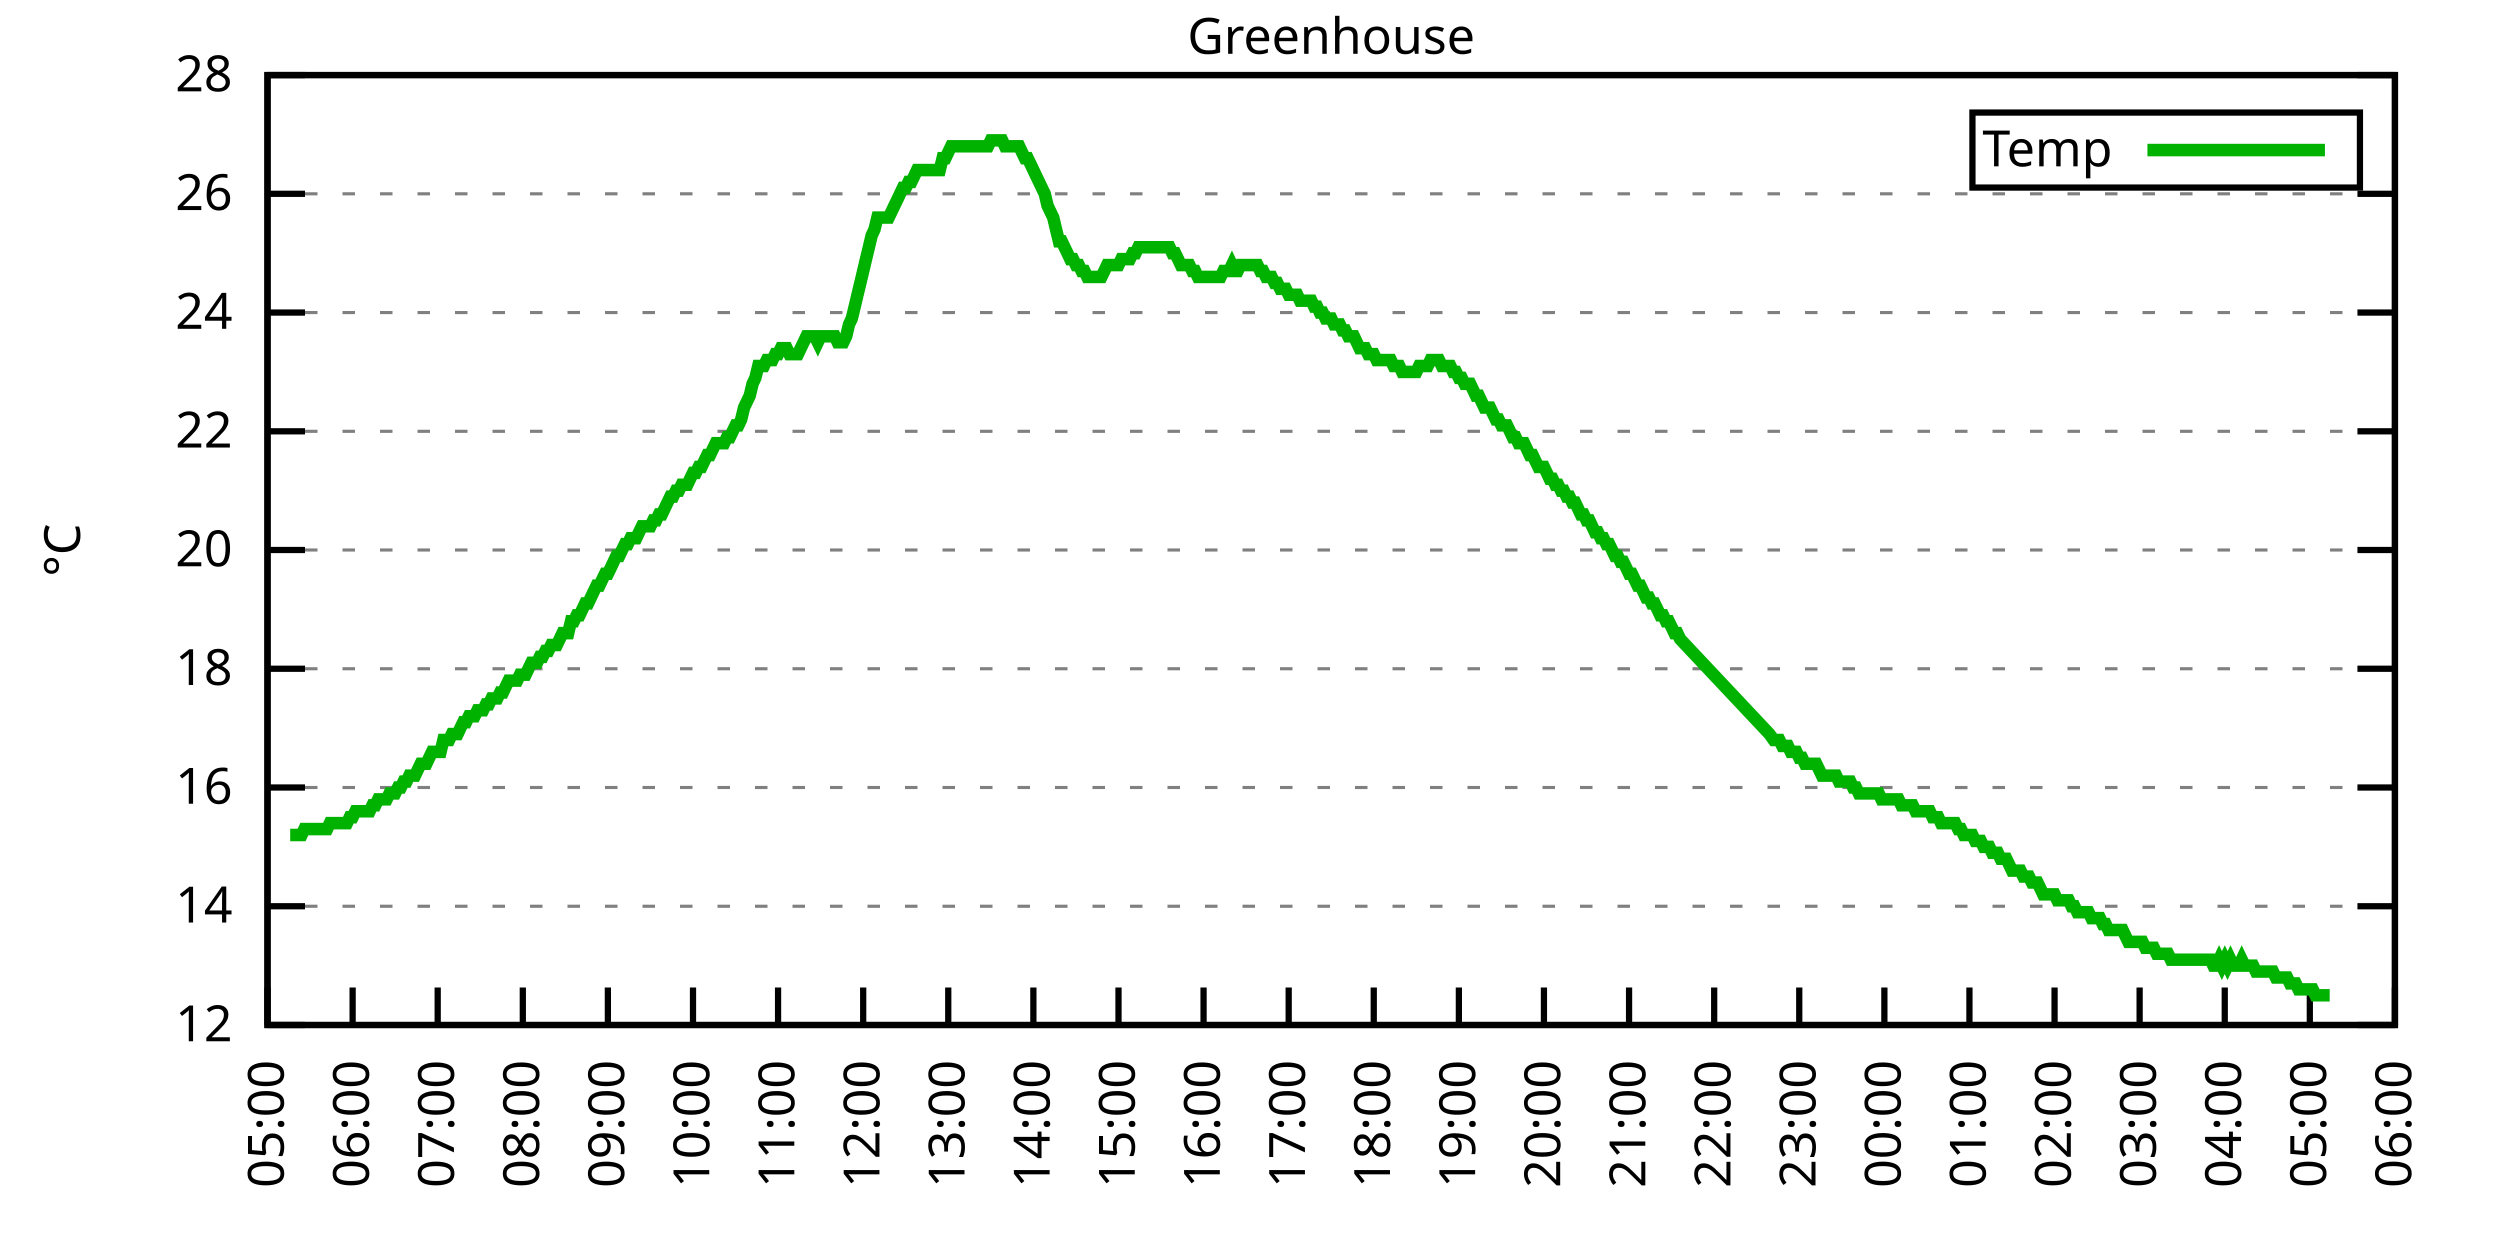
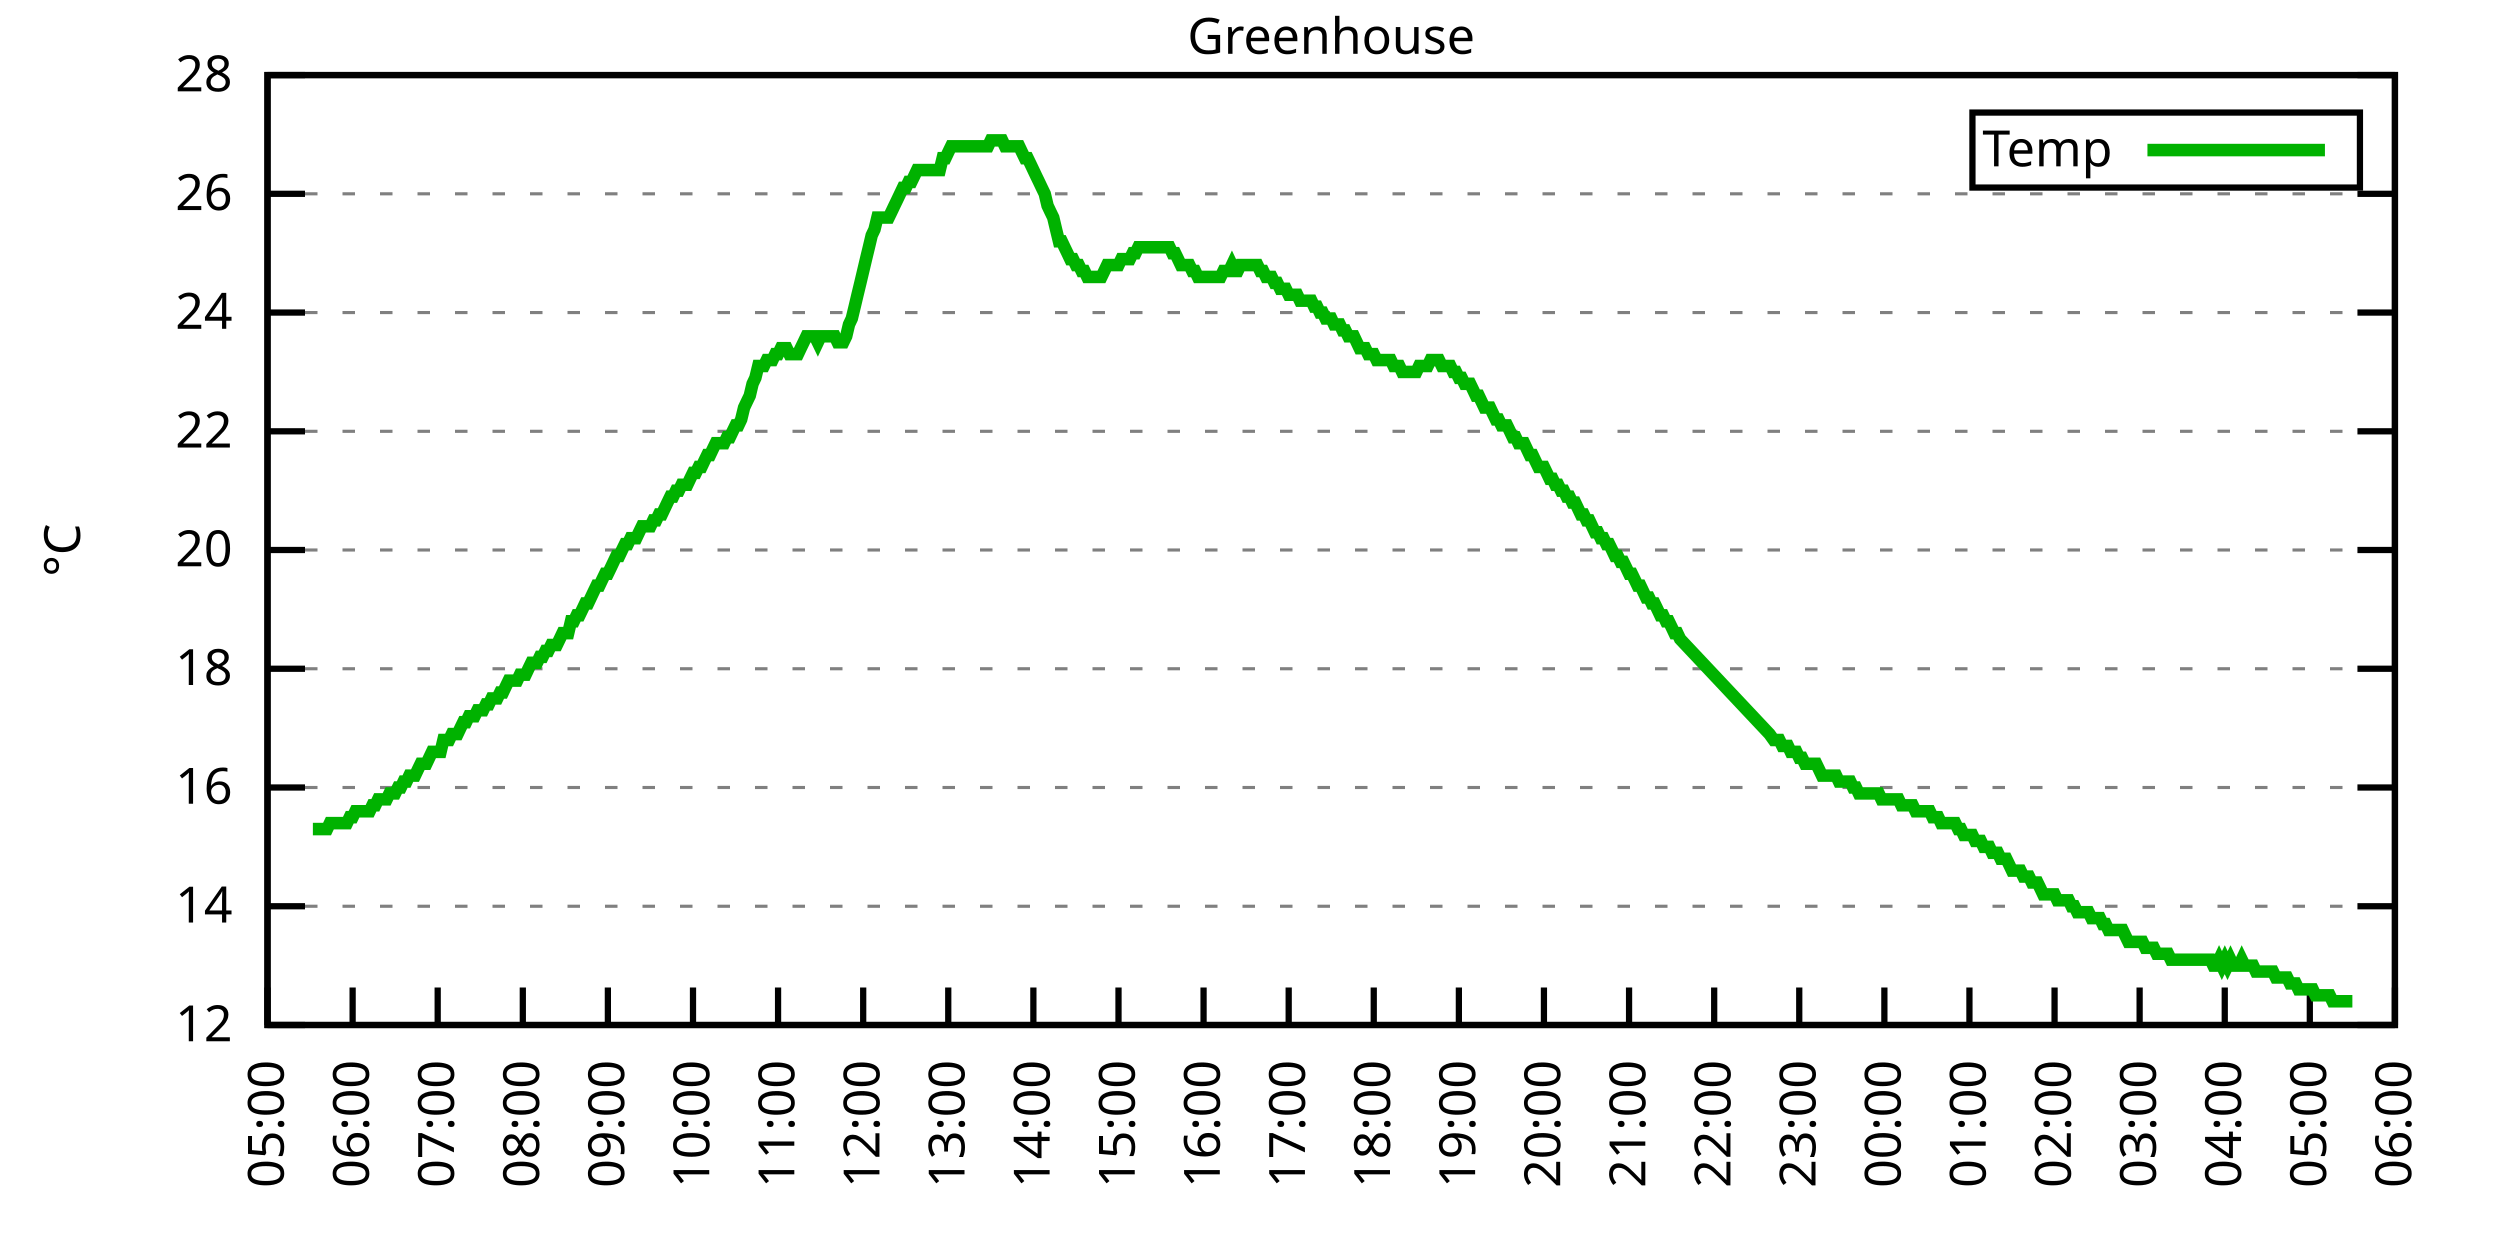
<svg xmlns="http://www.w3.org/2000/svg" xmlns:xlink="http://www.w3.org/1999/xlink" width="400" height="200" viewBox="0 0 400 200">
  <g id="gnuplot_canvas">
    <rect x="0" y="0" width="400" height="200" fill="none" />
    <defs>
      <circle id="gpDot" r="0.5" stroke-width="0.5" stroke="currentColor" />
      <path id="gpPt0" stroke-width="0.333" stroke="currentColor" d="M-1,0 h2 M0,-1 v2" />
      <path id="gpPt1" stroke-width="0.333" stroke="currentColor" d="M-1,-1 L1,1 M1,-1 L-1,1" />
      <path id="gpPt2" stroke-width="0.333" stroke="currentColor" d="M-1,0 L1,0 M0,-1 L0,1 M-1,-1 L1,1 M-1,1 L1,-1" />
      <rect id="gpPt3" stroke-width="0.333" stroke="currentColor" x="-1" y="-1" width="2" height="2" />
      <rect id="gpPt4" stroke-width="0.333" stroke="currentColor" fill="currentColor" x="-1" y="-1" width="2" height="2" />
      <circle id="gpPt5" stroke-width="0.333" stroke="currentColor" cx="0" cy="0" r="1" />
      <use xlink:href="#gpPt5" id="gpPt6" fill="currentColor" stroke="none" />
      <path id="gpPt7" stroke-width="0.333" stroke="currentColor" d="M0,-1.33 L-1.33,0.67 L1.33,0.67 z" />
      <use xlink:href="#gpPt7" id="gpPt8" fill="currentColor" stroke="none" />
      <use xlink:href="#gpPt7" id="gpPt9" stroke="currentColor" transform="rotate(180)" />
      <use xlink:href="#gpPt9" id="gpPt10" fill="currentColor" stroke="none" />
      <use xlink:href="#gpPt3" id="gpPt11" stroke="currentColor" transform="rotate(45)" />
      <use xlink:href="#gpPt11" id="gpPt12" fill="currentColor" stroke="none" />
      <path id="gpPt13" stroke-width="0.333" stroke="currentColor" d="M0,1.330 L1.265,0.411 L0.782,-1.067 L-0.782,-1.076 L-1.265,0.411 z" />
      <use xlink:href="#gpPt13" id="gpPt14" fill="currentColor" stroke="none" />
      <filter id="textbox" filterUnits="objectBoundingBox" x="0" y="0" height="1" width="1">
        <feFlood flood-color="white" flood-opacity="1" result="bgnd" />
        <feComposite in="SourceGraphic" in2="bgnd" operator="atop" />
      </filter>
      <filter id="greybox" filterUnits="objectBoundingBox" x="0" y="0" height="1" width="1">
        <feFlood flood-color="lightgrey" flood-opacity="1" result="grey" />
        <feComposite in="SourceGraphic" in2="grey" operator="atop" />
      </filter>
    </defs>
    <g fill="none" color="white" stroke="currentColor" stroke-width="1.00" stroke-linecap="butt" stroke-linejoin="miter">
</g>
    <g fill="none" color="black" stroke="currentColor" stroke-width="1.00" stroke-linecap="butt" stroke-linejoin="miter">
      <g stroke="none" shape-rendering="crispEdges">
        <polygon fill="rgb(255, 255, 255)" points="42.80,164.00 383.18,164.00 383.18,12.02 42.80,12.02 " />
      </g>
    </g>
    <g fill="none" color="black" stroke="currentColor" stroke-width="1.00" stroke-linecap="butt" stroke-linejoin="miter">
</g>
    <g fill="none" color="black" stroke="black" stroke-width="0.50" stroke-linecap="butt" stroke-linejoin="miter">
</g>
    <g fill="none" color="gray" stroke="currentColor" stroke-width="0.50" stroke-linecap="butt" stroke-linejoin="miter">
      <path stroke="gray" stroke-dasharray="2,4" class="gridline" d="M42.80,164.00 L383.19,164.00  " />
    </g>
    <g fill="none" color="gray" stroke="gray" stroke-width="1.00" stroke-linecap="butt" stroke-linejoin="miter">
</g>
    <g fill="none" color="black" stroke="currentColor" stroke-width="1.00" stroke-linecap="butt" stroke-linejoin="miter">
      <path stroke="black" d="M42.80,164.00 L48.80,164.00 M383.19,164.00 L377.19,164.00  " />
      <g transform="translate(37.20,166.60)" stroke="none" fill="black" font-family="Sans" font-size="8.00" text-anchor="end">
        <text>
          <tspan font-family="Sans"> 12</tspan>
        </text>
      </g>
    </g>
    <g fill="none" color="black" stroke="currentColor" stroke-width="1.00" stroke-linecap="butt" stroke-linejoin="miter">
</g>
    <g fill="none" color="black" stroke="black" stroke-width="0.50" stroke-linecap="butt" stroke-linejoin="miter">
</g>
    <g fill="none" color="gray" stroke="currentColor" stroke-width="0.50" stroke-linecap="butt" stroke-linejoin="miter">
      <path stroke="gray" stroke-dasharray="2,4" class="gridline" d="M42.80,145.00 L383.19,145.00  " />
    </g>
    <g fill="none" color="gray" stroke="gray" stroke-width="1.00" stroke-linecap="butt" stroke-linejoin="miter">
</g>
    <g fill="none" color="black" stroke="currentColor" stroke-width="1.00" stroke-linecap="butt" stroke-linejoin="miter">
      <path stroke="black" d="M42.80,145.00 L48.80,145.00 M383.19,145.00 L377.19,145.00  " />
      <g transform="translate(37.20,147.60)" stroke="none" fill="black" font-family="Sans" font-size="8.00" text-anchor="end">
        <text>
          <tspan font-family="Sans"> 14</tspan>
        </text>
      </g>
    </g>
    <g fill="none" color="black" stroke="currentColor" stroke-width="1.00" stroke-linecap="butt" stroke-linejoin="miter">
</g>
    <g fill="none" color="black" stroke="black" stroke-width="0.50" stroke-linecap="butt" stroke-linejoin="miter">
</g>
    <g fill="none" color="gray" stroke="currentColor" stroke-width="0.50" stroke-linecap="butt" stroke-linejoin="miter">
      <path stroke="gray" stroke-dasharray="2,4" class="gridline" d="M42.80,126.00 L383.19,126.00  " />
    </g>
    <g fill="none" color="gray" stroke="gray" stroke-width="1.00" stroke-linecap="butt" stroke-linejoin="miter">
</g>
    <g fill="none" color="black" stroke="currentColor" stroke-width="1.00" stroke-linecap="butt" stroke-linejoin="miter">
      <path stroke="black" d="M42.80,126.00 L48.80,126.00 M383.19,126.00 L377.19,126.00  " />
      <g transform="translate(37.20,128.60)" stroke="none" fill="black" font-family="Sans" font-size="8.00" text-anchor="end">
        <text>
          <tspan font-family="Sans"> 16</tspan>
        </text>
      </g>
    </g>
    <g fill="none" color="black" stroke="currentColor" stroke-width="1.00" stroke-linecap="butt" stroke-linejoin="miter">
</g>
    <g fill="none" color="black" stroke="black" stroke-width="0.50" stroke-linecap="butt" stroke-linejoin="miter">
</g>
    <g fill="none" color="gray" stroke="currentColor" stroke-width="0.50" stroke-linecap="butt" stroke-linejoin="miter">
      <path stroke="gray" stroke-dasharray="2,4" class="gridline" d="M42.80,107.00 L383.19,107.00  " />
    </g>
    <g fill="none" color="gray" stroke="gray" stroke-width="1.00" stroke-linecap="butt" stroke-linejoin="miter">
</g>
    <g fill="none" color="black" stroke="currentColor" stroke-width="1.00" stroke-linecap="butt" stroke-linejoin="miter">
      <path stroke="black" d="M42.80,107.00 L48.80,107.00 M383.19,107.00 L377.19,107.00  " />
      <g transform="translate(37.20,109.60)" stroke="none" fill="black" font-family="Sans" font-size="8.00" text-anchor="end">
        <text>
          <tspan font-family="Sans"> 18</tspan>
        </text>
      </g>
    </g>
    <g fill="none" color="black" stroke="currentColor" stroke-width="1.00" stroke-linecap="butt" stroke-linejoin="miter">
</g>
    <g fill="none" color="black" stroke="black" stroke-width="0.50" stroke-linecap="butt" stroke-linejoin="miter">
</g>
    <g fill="none" color="gray" stroke="currentColor" stroke-width="0.50" stroke-linecap="butt" stroke-linejoin="miter">
      <path stroke="gray" stroke-dasharray="2,4" class="gridline" d="M42.80,88.00 L383.19,88.00  " />
    </g>
    <g fill="none" color="gray" stroke="gray" stroke-width="1.00" stroke-linecap="butt" stroke-linejoin="miter">
</g>
    <g fill="none" color="black" stroke="currentColor" stroke-width="1.00" stroke-linecap="butt" stroke-linejoin="miter">
      <path stroke="black" d="M42.80,88.00 L48.80,88.00 M383.19,88.00 L377.19,88.00  " />
      <g transform="translate(37.20,90.60)" stroke="none" fill="black" font-family="Sans" font-size="8.00" text-anchor="end">
        <text>
          <tspan font-family="Sans"> 20</tspan>
        </text>
      </g>
    </g>
    <g fill="none" color="black" stroke="currentColor" stroke-width="1.00" stroke-linecap="butt" stroke-linejoin="miter">
</g>
    <g fill="none" color="black" stroke="black" stroke-width="0.50" stroke-linecap="butt" stroke-linejoin="miter">
</g>
    <g fill="none" color="gray" stroke="currentColor" stroke-width="0.50" stroke-linecap="butt" stroke-linejoin="miter">
      <path stroke="gray" stroke-dasharray="2,4" class="gridline" d="M42.80,69.01 L383.19,69.01  " />
    </g>
    <g fill="none" color="gray" stroke="gray" stroke-width="1.00" stroke-linecap="butt" stroke-linejoin="miter">
</g>
    <g fill="none" color="black" stroke="currentColor" stroke-width="1.00" stroke-linecap="butt" stroke-linejoin="miter">
      <path stroke="black" d="M42.80,69.01 L48.80,69.01 M383.19,69.01 L377.19,69.01  " />
      <g transform="translate(37.20,71.61)" stroke="none" fill="black" font-family="Sans" font-size="8.00" text-anchor="end">
        <text>
          <tspan font-family="Sans"> 22</tspan>
        </text>
      </g>
    </g>
    <g fill="none" color="black" stroke="currentColor" stroke-width="1.00" stroke-linecap="butt" stroke-linejoin="miter">
</g>
    <g fill="none" color="black" stroke="black" stroke-width="0.50" stroke-linecap="butt" stroke-linejoin="miter">
</g>
    <g fill="none" color="gray" stroke="currentColor" stroke-width="0.50" stroke-linecap="butt" stroke-linejoin="miter">
      <path stroke="gray" stroke-dasharray="2,4" class="gridline" d="M42.80,50.01 L383.19,50.01  " />
    </g>
    <g fill="none" color="gray" stroke="gray" stroke-width="1.00" stroke-linecap="butt" stroke-linejoin="miter">
</g>
    <g fill="none" color="black" stroke="currentColor" stroke-width="1.00" stroke-linecap="butt" stroke-linejoin="miter">
      <path stroke="black" d="M42.80,50.01 L48.80,50.01 M383.19,50.01 L377.19,50.01  " />
      <g transform="translate(37.20,52.61)" stroke="none" fill="black" font-family="Sans" font-size="8.00" text-anchor="end">
        <text>
          <tspan font-family="Sans"> 24</tspan>
        </text>
      </g>
    </g>
    <g fill="none" color="black" stroke="currentColor" stroke-width="1.00" stroke-linecap="butt" stroke-linejoin="miter">
</g>
    <g fill="none" color="black" stroke="black" stroke-width="0.50" stroke-linecap="butt" stroke-linejoin="miter">
</g>
    <g fill="none" color="gray" stroke="currentColor" stroke-width="0.50" stroke-linecap="butt" stroke-linejoin="miter">
      <path stroke="gray" stroke-dasharray="2,4" class="gridline" d="M42.80,31.01 L383.19,31.01  " />
    </g>
    <g fill="none" color="gray" stroke="gray" stroke-width="1.00" stroke-linecap="butt" stroke-linejoin="miter">
</g>
    <g fill="none" color="black" stroke="currentColor" stroke-width="1.00" stroke-linecap="butt" stroke-linejoin="miter">
      <path stroke="black" d="M42.80,31.01 L48.80,31.01 M383.19,31.01 L377.19,31.01  " />
      <g transform="translate(37.20,33.61)" stroke="none" fill="black" font-family="Sans" font-size="8.00" text-anchor="end">
        <text>
          <tspan font-family="Sans"> 26</tspan>
        </text>
      </g>
    </g>
    <g fill="none" color="black" stroke="currentColor" stroke-width="1.00" stroke-linecap="butt" stroke-linejoin="miter">
</g>
    <g fill="none" color="black" stroke="black" stroke-width="0.50" stroke-linecap="butt" stroke-linejoin="miter">
</g>
    <g fill="none" color="gray" stroke="currentColor" stroke-width="0.50" stroke-linecap="butt" stroke-linejoin="miter">
      <path stroke="gray" stroke-dasharray="2,4" class="gridline" d="M42.80,12.01 L383.19,12.01  " />
    </g>
    <g fill="none" color="gray" stroke="gray" stroke-width="1.00" stroke-linecap="butt" stroke-linejoin="miter">
</g>
    <g fill="none" color="black" stroke="currentColor" stroke-width="1.00" stroke-linecap="butt" stroke-linejoin="miter">
      <path stroke="black" d="M42.80,12.01 L48.80,12.01 M383.19,12.01 L377.19,12.01  " />
      <g transform="translate(37.20,14.61)" stroke="none" fill="black" font-family="Sans" font-size="8.00" text-anchor="end">
        <text>
          <tspan font-family="Sans"> 28</tspan>
        </text>
      </g>
    </g>
    <g fill="none" color="black" stroke="currentColor" stroke-width="1.00" stroke-linecap="butt" stroke-linejoin="miter">
      <path stroke="black" d="M42.80,164.00 L42.80,158.00  " />
      <g transform="translate(45.40,169.60) rotate(270.00)" stroke="none" fill="black" font-family="Sans" font-size="8.00" text-anchor="end">
        <text>
          <tspan font-family="Sans">05:00</tspan>
        </text>
      </g>
    </g>
    <g fill="none" color="black" stroke="currentColor" stroke-width="1.00" stroke-linecap="butt" stroke-linejoin="miter">
      <path stroke="black" d="M56.42,164.00 L56.42,158.00  " />
      <g transform="translate(59.02,169.60) rotate(270.00)" stroke="none" fill="black" font-family="Sans" font-size="8.00" text-anchor="end">
        <text>
          <tspan font-family="Sans">06:00</tspan>
        </text>
      </g>
    </g>
    <g fill="none" color="black" stroke="currentColor" stroke-width="1.00" stroke-linecap="butt" stroke-linejoin="miter">
      <path stroke="black" d="M70.03,164.00 L70.03,158.00  " />
      <g transform="translate(72.63,169.60) rotate(270.00)" stroke="none" fill="black" font-family="Sans" font-size="8.00" text-anchor="end">
        <text>
          <tspan font-family="Sans">07:00</tspan>
        </text>
      </g>
    </g>
    <g fill="none" color="black" stroke="currentColor" stroke-width="1.00" stroke-linecap="butt" stroke-linejoin="miter">
      <path stroke="black" d="M83.65,164.00 L83.65,158.00  " />
      <g transform="translate(86.25,169.60) rotate(270.00)" stroke="none" fill="black" font-family="Sans" font-size="8.00" text-anchor="end">
        <text>
          <tspan font-family="Sans">08:00</tspan>
        </text>
      </g>
    </g>
    <g fill="none" color="black" stroke="currentColor" stroke-width="1.00" stroke-linecap="butt" stroke-linejoin="miter">
      <path stroke="black" d="M97.26,164.00 L97.26,158.00  " />
      <g transform="translate(99.86,169.60) rotate(270.00)" stroke="none" fill="black" font-family="Sans" font-size="8.00" text-anchor="end">
        <text>
          <tspan font-family="Sans">09:00</tspan>
        </text>
      </g>
    </g>
    <g fill="none" color="black" stroke="currentColor" stroke-width="1.00" stroke-linecap="butt" stroke-linejoin="miter">
      <path stroke="black" d="M110.88,164.00 L110.88,158.00  " />
      <g transform="translate(113.48,169.60) rotate(270.00)" stroke="none" fill="black" font-family="Sans" font-size="8.00" text-anchor="end">
        <text>
          <tspan font-family="Sans">10:00</tspan>
        </text>
      </g>
    </g>
    <g fill="none" color="black" stroke="currentColor" stroke-width="1.00" stroke-linecap="butt" stroke-linejoin="miter">
      <path stroke="black" d="M124.49,164.00 L124.49,158.00  " />
      <g transform="translate(127.09,169.60) rotate(270.00)" stroke="none" fill="black" font-family="Sans" font-size="8.00" text-anchor="end">
        <text>
          <tspan font-family="Sans">11:00</tspan>
        </text>
      </g>
    </g>
    <g fill="none" color="black" stroke="currentColor" stroke-width="1.00" stroke-linecap="butt" stroke-linejoin="miter">
      <path stroke="black" d="M138.11,164.00 L138.11,158.00  " />
      <g transform="translate(140.71,169.60) rotate(270.00)" stroke="none" fill="black" font-family="Sans" font-size="8.00" text-anchor="end">
        <text>
          <tspan font-family="Sans">12:00</tspan>
        </text>
      </g>
    </g>
    <g fill="none" color="black" stroke="currentColor" stroke-width="1.00" stroke-linecap="butt" stroke-linejoin="miter">
      <path stroke="black" d="M151.72,164.00 L151.72,158.00  " />
      <g transform="translate(154.32,169.60) rotate(270.00)" stroke="none" fill="black" font-family="Sans" font-size="8.00" text-anchor="end">
        <text>
          <tspan font-family="Sans">13:00</tspan>
        </text>
      </g>
    </g>
    <g fill="none" color="black" stroke="currentColor" stroke-width="1.00" stroke-linecap="butt" stroke-linejoin="miter">
      <path stroke="black" d="M165.34,164.00 L165.34,158.00  " />
      <g transform="translate(167.94,169.60) rotate(270.00)" stroke="none" fill="black" font-family="Sans" font-size="8.00" text-anchor="end">
        <text>
          <tspan font-family="Sans">14:00</tspan>
        </text>
      </g>
    </g>
    <g fill="none" color="black" stroke="currentColor" stroke-width="1.00" stroke-linecap="butt" stroke-linejoin="miter">
      <path stroke="black" d="M178.96,164.00 L178.96,158.00  " />
      <g transform="translate(181.56,169.60) rotate(270.00)" stroke="none" fill="black" font-family="Sans" font-size="8.00" text-anchor="end">
        <text>
          <tspan font-family="Sans">15:00</tspan>
        </text>
      </g>
    </g>
    <g fill="none" color="black" stroke="currentColor" stroke-width="1.00" stroke-linecap="butt" stroke-linejoin="miter">
      <path stroke="black" d="M192.57,164.00 L192.57,158.00  " />
      <g transform="translate(195.17,169.60) rotate(270.00)" stroke="none" fill="black" font-family="Sans" font-size="8.00" text-anchor="end">
        <text>
          <tspan font-family="Sans">16:00</tspan>
        </text>
      </g>
    </g>
    <g fill="none" color="black" stroke="currentColor" stroke-width="1.00" stroke-linecap="butt" stroke-linejoin="miter">
      <path stroke="black" d="M206.19,164.00 L206.19,158.00  " />
      <g transform="translate(208.79,169.60) rotate(270.00)" stroke="none" fill="black" font-family="Sans" font-size="8.00" text-anchor="end">
        <text>
          <tspan font-family="Sans">17:00</tspan>
        </text>
      </g>
    </g>
    <g fill="none" color="black" stroke="currentColor" stroke-width="1.00" stroke-linecap="butt" stroke-linejoin="miter">
      <path stroke="black" d="M219.80,164.00 L219.80,158.00  " />
      <g transform="translate(222.40,169.60) rotate(270.00)" stroke="none" fill="black" font-family="Sans" font-size="8.00" text-anchor="end">
        <text>
          <tspan font-family="Sans">18:00</tspan>
        </text>
      </g>
    </g>
    <g fill="none" color="black" stroke="currentColor" stroke-width="1.00" stroke-linecap="butt" stroke-linejoin="miter">
      <path stroke="black" d="M233.42,164.00 L233.42,158.00  " />
      <g transform="translate(236.02,169.60) rotate(270.00)" stroke="none" fill="black" font-family="Sans" font-size="8.00" text-anchor="end">
        <text>
          <tspan font-family="Sans">19:00</tspan>
        </text>
      </g>
    </g>
    <g fill="none" color="black" stroke="currentColor" stroke-width="1.00" stroke-linecap="butt" stroke-linejoin="miter">
      <path stroke="black" d="M247.03,164.00 L247.03,158.00  " />
      <g transform="translate(249.63,169.60) rotate(270.00)" stroke="none" fill="black" font-family="Sans" font-size="8.00" text-anchor="end">
        <text>
          <tspan font-family="Sans">20:00</tspan>
        </text>
      </g>
    </g>
    <g fill="none" color="black" stroke="currentColor" stroke-width="1.00" stroke-linecap="butt" stroke-linejoin="miter">
      <path stroke="black" d="M260.65,164.00 L260.65,158.00  " />
      <g transform="translate(263.25,169.60) rotate(270.00)" stroke="none" fill="black" font-family="Sans" font-size="8.00" text-anchor="end">
        <text>
          <tspan font-family="Sans">21:00</tspan>
        </text>
      </g>
    </g>
    <g fill="none" color="black" stroke="currentColor" stroke-width="1.00" stroke-linecap="butt" stroke-linejoin="miter">
      <path stroke="black" d="M274.27,164.00 L274.27,158.00  " />
      <g transform="translate(276.87,169.60) rotate(270.00)" stroke="none" fill="black" font-family="Sans" font-size="8.00" text-anchor="end">
        <text>
          <tspan font-family="Sans">22:00</tspan>
        </text>
      </g>
    </g>
    <g fill="none" color="black" stroke="currentColor" stroke-width="1.00" stroke-linecap="butt" stroke-linejoin="miter">
      <path stroke="black" d="M287.88,164.00 L287.88,158.00  " />
      <g transform="translate(290.48,169.60) rotate(270.00)" stroke="none" fill="black" font-family="Sans" font-size="8.00" text-anchor="end">
        <text>
          <tspan font-family="Sans">23:00</tspan>
        </text>
      </g>
    </g>
    <g fill="none" color="black" stroke="currentColor" stroke-width="1.00" stroke-linecap="butt" stroke-linejoin="miter">
      <path stroke="black" d="M301.50,164.00 L301.50,158.00  " />
      <g transform="translate(304.10,169.60) rotate(270.00)" stroke="none" fill="black" font-family="Sans" font-size="8.00" text-anchor="end">
        <text>
          <tspan font-family="Sans">00:00</tspan>
        </text>
      </g>
    </g>
    <g fill="none" color="black" stroke="currentColor" stroke-width="1.00" stroke-linecap="butt" stroke-linejoin="miter">
      <path stroke="black" d="M315.11,164.00 L315.11,158.00  " />
      <g transform="translate(317.71,169.60) rotate(270.00)" stroke="none" fill="black" font-family="Sans" font-size="8.00" text-anchor="end">
        <text>
          <tspan font-family="Sans">01:00</tspan>
        </text>
      </g>
    </g>
    <g fill="none" color="black" stroke="currentColor" stroke-width="1.00" stroke-linecap="butt" stroke-linejoin="miter">
      <path stroke="black" d="M328.73,164.00 L328.73,158.00  " />
      <g transform="translate(331.33,169.60) rotate(270.00)" stroke="none" fill="black" font-family="Sans" font-size="8.00" text-anchor="end">
        <text>
          <tspan font-family="Sans">02:00</tspan>
        </text>
      </g>
    </g>
    <g fill="none" color="black" stroke="currentColor" stroke-width="1.00" stroke-linecap="butt" stroke-linejoin="miter">
      <path stroke="black" d="M342.34,164.00 L342.34,158.00  " />
      <g transform="translate(344.94,169.60) rotate(270.00)" stroke="none" fill="black" font-family="Sans" font-size="8.00" text-anchor="end">
        <text>
          <tspan font-family="Sans">03:00</tspan>
        </text>
      </g>
    </g>
    <g fill="none" color="black" stroke="currentColor" stroke-width="1.00" stroke-linecap="butt" stroke-linejoin="miter">
      <path stroke="black" d="M355.96,164.00 L355.96,158.00  " />
      <g transform="translate(358.56,169.60) rotate(270.00)" stroke="none" fill="black" font-family="Sans" font-size="8.00" text-anchor="end">
        <text>
          <tspan font-family="Sans">04:00</tspan>
        </text>
      </g>
    </g>
    <g fill="none" color="black" stroke="currentColor" stroke-width="1.00" stroke-linecap="butt" stroke-linejoin="miter">
      <path stroke="black" d="M369.57,164.00 L369.57,158.00  " />
      <g transform="translate(372.17,169.60) rotate(270.00)" stroke="none" fill="black" font-family="Sans" font-size="8.00" text-anchor="end">
        <text>
          <tspan font-family="Sans">05:00</tspan>
        </text>
      </g>
    </g>
    <g fill="none" color="black" stroke="currentColor" stroke-width="1.00" stroke-linecap="butt" stroke-linejoin="miter">
      <path stroke="black" d="M383.19,164.00 L383.19,158.00  " />
      <g transform="translate(385.79,169.60) rotate(270.00)" stroke="none" fill="black" font-family="Sans" font-size="8.00" text-anchor="end">
        <text>
          <tspan font-family="Sans">06:00</tspan>
        </text>
      </g>
    </g>
    <g fill="none" color="black" stroke="currentColor" stroke-width="1.00" stroke-linecap="butt" stroke-linejoin="miter">
</g>
    <g fill="none" color="black" stroke="currentColor" stroke-width="1.00" stroke-linecap="butt" stroke-linejoin="miter">
      <path stroke="black" d="M42.80,12.01 L42.80,164.00 L383.19,164.00 L383.19,12.01 L42.80,12.01 Z  " />
    </g>
    <g fill="none" color="black" stroke="currentColor" stroke-width="1.00" stroke-linecap="butt" stroke-linejoin="miter">
</g>
    <g fill="none" color="black" stroke="currentColor" stroke-width="1.00" stroke-linecap="butt" stroke-linejoin="miter">
      <path stroke="black" d="M315.59,30.01 L315.59,18.01 L377.59,18.01 L377.59,30.01 L315.59,30.01 Z  " />
    </g>
    <g id="Greenhouse_plot_1">
      <g fill="none" color="white" stroke="black" stroke-width="2.00" stroke-linecap="butt" stroke-linejoin="miter">
</g>
      <g fill="none" color="black" stroke="currentColor" stroke-width="2.00" stroke-linecap="butt" stroke-linejoin="miter">
        <g transform="translate(337.99,26.61)" stroke="none" fill="black" font-family="Sans" font-size="8.00" text-anchor="end">
          <text>
            <tspan font-family="Sans">Temp</tspan>
          </text>
        </g>
      </g>
      <g fill="none" color="black" stroke="currentColor" stroke-width="2.00" stroke-linecap="butt" stroke-linejoin="miter">
-         <path stroke="rgb(  0, 178,   0)" d="M343.59,24.01 L371.99,24.01 M46.43,133.60 L46.88,133.60 L47.34,133.60 L47.79,133.60 L48.25,133.60 L48.70,132.65   L49.15,132.65 L49.61,132.65 L50.06,132.65 L50.52,132.65 L50.97,132.65 L51.42,132.65 L51.88,132.65 L52.33,132.65   L52.78,131.70 L53.24,131.70 L53.69,131.70 L54.15,131.70 L54.60,131.70 L55.05,131.70 L55.51,131.70 L55.96,130.75   L56.42,130.75 L56.87,129.80 L57.32,129.80 L57.78,129.80 L58.23,129.80 L58.68,129.80 L59.14,129.80 L59.59,128.85   L60.05,128.85 L60.50,127.90 L60.95,127.90 L61.41,127.90 L61.86,127.90 L62.32,126.95 L62.77,126.95 L63.22,126.95   L63.68,126.00 L64.13,126.00 L64.58,125.05 L65.04,125.05 L65.49,124.10 L65.95,124.10 L66.40,124.10 L66.85,123.15   L67.31,122.20 L67.76,122.20 L68.22,122.20 L68.67,121.25 L69.12,120.30 L69.58,120.30 L70.03,120.30 L70.49,120.30   L70.94,118.40 L71.39,118.40 L71.85,118.40 L72.30,117.45 L72.75,117.45 L73.21,117.45 L73.66,116.50 L74.12,115.55   L74.57,115.55 L75.02,114.60 L75.48,114.60 L75.93,114.60 L76.39,113.65 L76.84,113.65 L77.29,113.65 L77.75,112.70   L78.20,112.70 L78.65,111.75 L79.11,111.75 L79.56,111.75 L80.02,110.80 L80.47,110.80 L80.92,109.85 L81.38,108.90   L81.83,108.90 L82.29,108.90 L82.74,108.90 L83.19,107.95 L83.65,107.95 L84.10,107.95 L84.55,107.00 L85.01,106.05   L85.46,106.05 L85.92,106.05 L86.37,105.10 L86.82,105.10 L87.28,104.15 L87.73,104.15 L88.19,103.20 L88.64,103.20   L89.09,103.20 L89.55,102.25 L90.00,101.30 L90.45,101.30 L90.91,101.30 L91.36,99.40 L91.82,99.40 L92.27,98.45   L92.72,98.45 L93.18,97.50 L93.63,96.55 L94.09,96.55 L94.54,95.60 L94.99,94.65 L95.45,93.70 L95.90,93.70   L96.35,92.75 L96.81,91.80 L97.26,91.80 L97.72,90.85 L98.17,89.90 L98.62,88.95 L99.08,88.95 L99.53,88.00   L99.99,87.06 L100.44,87.06 L100.89,86.11 L101.35,86.11 L101.80,86.11 L102.25,85.16 L102.71,84.21 L103.16,84.21   L103.62,84.21 L104.07,84.21 L104.52,83.26 L104.98,83.26 L105.43,82.31 L105.89,82.31 L106.34,81.36 L106.79,80.41   L107.25,79.46 L107.70,79.46 L108.15,78.51 L108.61,78.51 L109.06,77.56 L109.52,77.56 L109.97,77.56 L110.42,76.61   L110.88,75.66 L111.33,75.66 L111.79,74.71 L112.24,74.71 L112.69,73.76 L113.15,72.81 L113.60,72.81 L114.05,71.86   L114.51,70.91 L114.96,70.91 L115.42,70.91 L115.87,70.91 L116.32,69.96 L116.78,69.96 L117.23,69.01 L117.69,68.06   L118.14,68.06 L118.59,67.11 L119.05,65.21 L119.50,64.26 L119.96,63.31 L120.41,61.41 L120.86,60.46 L121.32,58.56   L121.77,58.56 L122.22,58.56 L122.68,57.61 L123.13,57.61 L123.59,57.61 L124.04,56.66 L124.49,56.66 L124.95,55.71   L125.40,55.71 L125.86,55.71 L126.31,56.66 L126.76,56.66 L127.22,56.66 L127.67,56.66 L128.12,55.71 L128.58,54.76   L129.03,53.81 L129.49,53.81 L129.94,53.81 L130.39,53.81 L130.85,54.76 L131.30,53.81 L131.76,53.81 L132.21,53.81   L132.66,53.81 L133.12,53.81 L133.57,53.81 L134.02,54.76 L134.48,54.76 L134.93,54.76 L135.39,53.81 L135.84,51.91   L136.29,50.96 L136.75,49.06 L137.20,47.16 L137.66,45.26 L138.11,43.36 L138.56,41.46 L139.02,39.56 L139.47,37.66   L139.92,36.71 L140.38,34.81 L140.83,34.81 L141.29,34.81 L141.74,34.81 L142.19,34.81 L142.65,33.86 L143.10,32.91   L143.56,31.96 L144.01,31.01 L144.46,30.06 L144.92,30.06 L145.37,29.11 L145.82,29.11 L146.28,28.16 L146.73,27.21   L147.19,27.21 L147.64,27.21 L148.09,27.21 L148.55,27.21 L149.00,27.21 L149.46,27.21 L149.91,27.21 L150.36,27.21   L150.82,25.31 L151.27,25.31 L151.72,24.36 L152.18,23.41 L152.63,23.41 L153.09,23.41 L153.54,23.41 L153.99,23.41   L154.45,23.41 L154.90,23.41 L155.36,23.41 L155.81,23.41 L156.26,23.41 L156.72,23.41 L157.17,23.41 L157.62,23.41   L158.08,23.41 L158.53,22.46 L158.99,22.46 L159.44,22.46 L159.89,22.46 L160.35,22.46 L160.80,23.41 L161.26,23.41   L161.71,23.41 L162.16,23.41 L162.62,23.41 L163.07,23.41 L163.52,24.36 L163.98,25.31 L164.43,25.31 L164.89,26.26   L165.34,27.21 L165.79,28.16 L166.25,29.11 L166.70,30.06 L167.16,31.01 L167.61,32.91 L168.06,33.86 L168.52,34.81   L168.97,36.71 L169.43,38.61 L169.88,38.61 L170.33,39.56 L170.79,40.51 L171.24,41.46 L171.69,41.46 L172.15,42.41   L172.60,42.41 L173.06,43.36 L173.51,43.36 L173.96,44.31 L174.42,44.31 L174.87,44.31 L175.33,44.31 L175.78,44.31   L176.23,44.31 L176.69,43.36 L177.14,42.41 L177.59,42.41 L178.05,42.41 L178.50,42.41 L178.96,42.41 L179.41,41.46   L179.86,41.46 L180.32,41.46 L180.77,41.46 L181.23,40.51 L181.68,40.51 L182.13,39.56 L182.59,39.56 L183.04,39.56   L183.49,39.56 L183.95,39.56 L184.40,39.56 L184.86,39.56 L185.31,39.56 L185.76,39.56 L186.22,39.56 L186.67,39.56   L187.13,39.56 L187.58,40.51 L188.03,40.51 L188.49,41.46 L188.94,42.41 L189.39,42.41 L189.85,42.41 L190.30,42.41   L190.76,43.36 L191.21,43.36 L191.66,44.31 L192.12,44.31 L192.57,44.31 L193.03,44.31 L193.48,44.31 L193.93,44.31   L194.39,44.31 L194.84,44.31 L195.29,44.31 L195.75,43.36 L196.20,43.36 L196.66,43.36 L197.11,42.41 L197.56,43.36   L198.02,43.36 L198.47,42.41 L198.93,42.41 L199.38,42.41 L199.83,42.41 L200.29,42.41 L200.74,42.41 L201.19,42.41   L201.65,43.36 L202.10,43.36 L202.56,44.31 L203.01,44.31 L203.46,44.31 L203.92,45.26 L204.37,45.26 L204.83,46.21   L205.28,46.21 L205.73,46.21 L206.19,47.16 L206.64,47.16 L207.09,47.16 L207.55,47.16 L208.00,48.11 L208.46,48.11   L208.91,48.11 L209.36,48.11 L209.82,48.11 L210.27,49.06 L210.73,49.06 L211.18,50.01 L211.63,50.01 L212.09,50.96   L212.54,50.96 L213.00,50.96 L213.45,51.91 L213.90,51.91 L214.36,51.91 L214.81,52.86 L215.26,52.86 L215.72,53.81   L216.17,53.81 L216.63,53.81 L217.08,54.76 L217.53,55.71 L217.99,55.71 L218.44,55.71 L218.90,56.66 L219.35,56.66   L219.80,56.66 L220.26,57.61 L220.71,57.61 L221.16,57.61 L221.62,57.61 L222.07,57.61 L222.53,57.61 L222.98,58.56   L223.43,58.56 L223.89,58.56 L224.34,59.51 L224.80,59.51 L225.25,59.51 L225.70,59.51 L226.16,59.51 L226.61,59.51   L227.06,58.56 L227.52,58.56 L227.97,58.56 L228.43,58.56 L228.88,57.61 L229.33,57.61 L229.79,57.61 L230.24,57.61   L230.70,58.56 L231.15,58.56 L231.60,58.56 L232.06,58.56 L232.51,59.51 L232.96,59.51 L233.42,60.46 L233.87,60.46   L234.33,61.41 L234.78,61.41 L235.23,61.41 L235.69,62.36 L236.14,63.31 L236.60,63.31 L237.05,64.26 L237.50,65.21   L237.96,65.21 L238.41,65.21 L238.86,66.16 L239.32,67.11 L239.77,67.11 L240.23,68.06 L240.68,68.06 L241.13,68.06   L241.59,69.01 L242.04,69.96 L242.50,69.96 L242.95,70.91 L243.40,70.91 L243.86,70.91 L244.31,71.86 L244.76,72.81   L245.22,72.81 L245.67,73.76 L246.13,74.71 L246.58,74.71 L247.03,74.71 L247.49,75.66 L247.94,76.61 L248.40,76.61   L248.85,77.56 L249.30,77.56 L249.76,78.51 L250.21,78.51 L250.66,79.46 L251.12,79.46 L251.57,80.41 L252.03,80.41   L252.48,81.36 L252.93,82.31 L253.39,82.31 L253.84,83.26 L254.30,83.26 L254.75,84.21 L255.20,85.16 L255.66,85.16   L256.11,86.11 L256.56,86.11 L257.02,87.06 L257.47,87.06 L257.93,88.00 L258.38,88.95 L258.83,88.95 L259.29,89.90   L259.74,89.90 L260.20,90.85 L260.65,91.80 L261.10,91.80 L261.56,92.75 L262.01,93.70 L262.47,93.70 L262.92,94.65   L263.37,95.60 L263.83,95.60 L264.28,96.55 L264.73,96.55 L265.19,97.50 L265.64,98.45 L266.10,98.45 L266.55,99.40   L267.00,99.40 L267.46,100.35 L267.91,101.30 L268.37,101.30 L268.82,102.25 L283.12,117.45 L283.80,118.40 L284.25,118.40   L284.70,118.40 L285.16,119.35 L285.61,119.35 L286.07,119.35 L286.52,120.30 L286.97,120.30 L287.43,120.30 L287.88,121.25   L288.33,121.25 L288.79,122.20 L289.24,122.20 L289.70,122.20 L290.15,122.20 L290.60,122.20 L291.06,123.15 L291.51,124.10   L291.97,124.10 L292.42,124.10 L292.87,124.10 L293.33,124.10 L293.78,124.10 L294.23,125.05 L294.69,125.05 L295.14,125.05   L295.60,125.05 L296.05,125.05 L296.50,126.00 L296.96,126.00 L297.41,126.95 L297.87,126.95 L298.32,126.95 L298.77,126.95   L299.23,126.95 L299.68,126.95 L300.13,126.95 L300.59,126.95 L301.04,127.90 L301.50,127.90 L301.95,127.90 L302.40,127.90   L302.86,127.90 L303.31,127.90 L303.77,127.90 L304.22,128.85 L304.67,128.85 L305.13,128.85 L305.58,128.85 L306.03,128.85   L306.49,129.80 L306.94,129.80 L307.40,129.80 L307.85,129.80 L308.30,129.80 L308.76,129.80 L309.21,130.75 L309.67,130.75   L310.12,130.75 L310.57,131.70 L311.03,131.70 L311.48,131.70 L311.94,131.70 L312.39,131.70 L312.84,131.70 L313.30,132.65   L313.75,132.65 L314.20,133.60 L314.66,133.60 L315.11,133.60 L315.57,133.60 L316.02,134.55 L316.47,134.55 L316.93,134.55   L317.38,135.50 L317.84,135.50 L318.29,135.50 L318.74,136.45 L319.20,136.45 L319.65,136.45 L320.10,137.40 L320.56,137.40   L321.01,137.40 L321.47,138.35 L321.92,139.30 L322.37,139.30 L322.83,139.30 L323.28,139.30 L323.74,140.25 L324.19,140.25   L324.64,140.25 L325.10,141.20 L325.55,141.20 L326.00,141.20 L326.46,142.15 L326.91,143.10 L327.37,143.10 L327.82,143.10   L328.27,143.10 L328.73,143.10 L329.18,144.05 L329.64,144.05 L330.09,144.05 L330.54,144.05 L331.00,144.05 L331.45,145.00   L331.90,145.00 L332.36,145.95 L332.81,145.95 L333.27,145.95 L333.72,145.95 L334.17,145.95 L334.63,146.90 L335.08,146.90   L335.54,146.90 L335.99,146.90 L336.44,147.85 L336.90,147.85 L337.35,148.80 L337.80,148.80 L338.26,148.80 L338.71,148.80   L339.17,148.80 L339.62,148.80 L340.07,149.75 L340.53,150.70 L340.98,150.70 L341.44,150.70 L341.89,150.70 L342.34,150.70   L342.80,150.70 L343.25,151.65 L343.70,151.65 L344.16,151.65 L344.61,151.65 L345.07,152.60 L345.52,152.60 L345.97,152.60   L346.43,152.60 L346.88,152.60 L347.34,153.55 L347.79,153.55 L348.24,153.55 L348.70,153.55 L349.15,153.55 L349.60,153.55   L350.06,153.55 L350.51,153.55 L350.97,153.55 L351.42,153.55 L351.87,153.55 L352.33,153.55 L352.78,153.55 L353.24,153.55   L353.69,153.55 L354.14,154.50 L354.60,154.50 L355.05,153.55 L355.50,154.50 L355.96,153.55 L356.41,154.50 L356.87,153.55   L357.32,154.50 L357.77,154.50 L358.23,154.50 L358.68,153.55 L359.14,154.50 L359.59,154.50 L360.04,154.50 L360.50,154.50   L360.95,155.45 L361.41,155.45 L361.86,155.45 L362.31,155.45 L362.77,155.45 L363.22,155.45 L363.67,155.45 L364.13,156.40   L364.58,156.40 L365.04,156.40 L365.49,156.40 L365.94,156.40 L366.40,157.35 L366.85,157.35 L367.31,157.35 L367.76,158.30   L368.21,158.30 L368.67,158.30 L369.12,158.30 L369.57,158.30 L370.03,158.30 L370.48,159.25 L370.94,159.25 L371.39,159.25   L371.84,159.25 L372.30,159.25 L372.75,159.25  " />
+         <path stroke="rgb(  0, 178,   0)" d="M343.59,24.01 L371.99,24.01 M50.06,132.65 L50.52,132.65 L50.97,132.65 L51.42,132.65 L51.88,132.65 L52.33,132.65   L52.78,131.70 L53.24,131.70 L53.69,131.70 L54.15,131.70 L54.60,131.70 L55.05,131.70 L55.51,131.70 L55.96,130.75   L56.42,130.75 L56.87,129.80 L57.32,129.80 L57.78,129.80 L58.23,129.80 L58.68,129.80 L59.14,129.80 L59.59,128.85   L60.05,128.85 L60.50,127.90 L60.95,127.90 L61.41,127.90 L61.86,127.90 L62.32,126.95 L62.77,126.95 L63.22,126.95   L63.68,126.00 L64.13,126.00 L64.58,125.05 L65.04,125.05 L65.49,124.10 L65.95,124.10 L66.40,124.10 L66.85,123.15   L67.31,122.20 L67.76,122.20 L68.22,122.20 L68.67,121.25 L69.12,120.30 L69.58,120.30 L70.03,120.30 L70.49,120.30   L70.94,118.40 L71.39,118.40 L71.85,118.40 L72.30,117.45 L72.75,117.45 L73.21,117.45 L73.66,116.50 L74.12,115.55   L74.57,115.55 L75.02,114.60 L75.48,114.60 L75.93,114.60 L76.39,113.65 L76.84,113.65 L77.29,113.65 L77.75,112.70   L78.20,112.70 L78.65,111.75 L79.11,111.75 L79.56,111.75 L80.02,110.80 L80.47,110.80 L80.92,109.85 L81.38,108.90   L81.83,108.90 L82.29,108.90 L82.74,108.90 L83.19,107.95 L83.65,107.95 L84.10,107.95 L84.55,107.00 L85.01,106.05   L85.46,106.05 L85.92,106.05 L86.37,105.10 L86.82,105.10 L87.28,104.15 L87.73,104.15 L88.19,103.20 L88.64,103.20   L89.09,103.20 L89.55,102.25 L90.00,101.30 L90.45,101.30 L90.91,101.30 L91.36,99.40 L91.82,99.40 L92.27,98.45   L92.72,98.45 L93.18,97.50 L93.63,96.55 L94.09,96.55 L94.54,95.60 L94.99,94.65 L95.45,93.70 L95.90,93.70   L96.35,92.75 L96.81,91.80 L97.26,91.80 L97.72,90.85 L98.17,89.90 L98.62,88.95 L99.08,88.95 L99.53,88.00   L99.99,87.06 L100.44,87.06 L100.89,86.11 L101.35,86.11 L101.80,86.11 L102.25,85.16 L102.71,84.21 L103.16,84.21   L103.62,84.21 L104.07,84.21 L104.52,83.26 L104.98,83.26 L105.43,82.31 L105.89,82.31 L106.34,81.36 L106.79,80.41   L107.25,79.46 L107.70,79.46 L108.15,78.51 L108.61,78.51 L109.06,77.56 L109.52,77.56 L109.97,77.56 L110.42,76.61   L110.88,75.66 L111.33,75.66 L111.79,74.71 L112.24,74.71 L112.69,73.76 L113.15,72.81 L113.60,72.81 L114.05,71.86   L114.51,70.91 L114.96,70.91 L115.42,70.91 L115.87,70.91 L116.32,69.96 L116.78,69.96 L117.23,69.01 L117.69,68.06   L118.14,68.06 L118.59,67.11 L119.05,65.21 L119.50,64.26 L119.96,63.31 L120.41,61.41 L120.86,60.46 L121.32,58.56   L121.77,58.56 L122.22,58.56 L122.68,57.61 L123.13,57.61 L123.59,57.61 L124.04,56.66 L124.49,56.66 L124.95,55.71   L125.40,55.71 L125.86,55.71 L126.31,56.66 L126.76,56.66 L127.22,56.66 L127.67,56.66 L128.12,55.71 L128.58,54.76   L129.03,53.81 L129.49,53.81 L129.94,53.81 L130.39,53.81 L130.85,54.76 L131.30,53.81 L131.76,53.81 L132.21,53.81   L132.66,53.81 L133.12,53.81 L133.57,53.81 L134.02,54.76 L134.48,54.76 L134.93,54.76 L135.39,53.81 L135.84,51.91   L136.29,50.96 L136.75,49.06 L137.20,47.16 L137.66,45.26 L138.11,43.36 L138.56,41.46 L139.02,39.56 L139.47,37.66   L139.92,36.71 L140.38,34.81 L140.83,34.81 L141.29,34.81 L141.74,34.81 L142.19,34.81 L142.65,33.86 L143.10,32.91   L143.56,31.96 L144.01,31.01 L144.46,30.06 L144.92,30.06 L145.37,29.11 L145.82,29.11 L146.28,28.16 L146.73,27.21   L147.19,27.21 L147.64,27.21 L148.09,27.21 L148.55,27.21 L149.00,27.21 L149.46,27.21 L149.91,27.21 L150.36,27.21   L150.82,25.31 L151.27,25.31 L151.72,24.36 L152.18,23.41 L152.63,23.41 L153.09,23.41 L153.54,23.41 L153.99,23.41   L154.45,23.41 L154.90,23.41 L155.36,23.41 L155.81,23.41 L156.26,23.41 L156.72,23.41 L157.17,23.41 L157.62,23.41   L158.08,23.41 L158.53,22.46 L158.99,22.46 L159.44,22.46 L159.89,22.46 L160.35,22.46 L160.80,23.41 L161.26,23.41   L161.71,23.41 L162.16,23.41 L162.62,23.41 L163.07,23.41 L163.52,24.36 L163.98,25.31 L164.43,25.31 L164.89,26.26   L165.34,27.21 L165.79,28.16 L166.25,29.11 L166.70,30.06 L167.16,31.01 L167.61,32.91 L168.06,33.86 L168.52,34.81   L168.97,36.71 L169.43,38.61 L169.88,38.61 L170.33,39.56 L170.79,40.51 L171.24,41.46 L171.69,41.46 L172.15,42.41   L172.60,42.41 L173.06,43.36 L173.51,43.36 L173.96,44.31 L174.42,44.31 L174.87,44.31 L175.33,44.31 L175.78,44.31   L176.23,44.31 L176.69,43.36 L177.14,42.41 L177.59,42.41 L178.05,42.41 L178.50,42.41 L178.96,42.41 L179.41,41.46   L179.86,41.46 L180.32,41.46 L180.77,41.46 L181.23,40.51 L181.68,40.51 L182.13,39.56 L182.59,39.56 L183.04,39.56   L183.49,39.56 L183.95,39.56 L184.40,39.56 L184.86,39.56 L185.31,39.56 L185.76,39.56 L186.22,39.56 L186.67,39.56   L187.13,39.56 L187.58,40.51 L188.03,40.51 L188.49,41.46 L188.94,42.41 L189.39,42.41 L189.85,42.41 L190.30,42.41   L190.76,43.36 L191.21,43.36 L191.66,44.31 L192.12,44.31 L192.57,44.31 L193.03,44.31 L193.48,44.31 L193.93,44.31   L194.39,44.31 L194.84,44.31 L195.29,44.31 L195.75,43.36 L196.20,43.36 L196.66,43.36 L197.11,42.41 L197.56,43.36   L198.02,43.36 L198.47,42.41 L198.93,42.41 L199.38,42.41 L199.83,42.41 L200.29,42.41 L200.74,42.41 L201.19,42.41   L201.65,43.36 L202.10,43.36 L202.56,44.31 L203.01,44.31 L203.46,44.31 L203.92,45.26 L204.37,45.26 L204.83,46.21   L205.28,46.21 L205.73,46.21 L206.19,47.16 L206.64,47.16 L207.09,47.16 L207.55,47.16 L208.00,48.11 L208.46,48.11   L208.91,48.11 L209.36,48.11 L209.82,48.11 L210.27,49.06 L210.73,49.06 L211.18,50.01 L211.63,50.01 L212.09,50.96   L212.54,50.96 L213.00,50.96 L213.45,51.91 L213.90,51.91 L214.36,51.91 L214.81,52.86 L215.26,52.86 L215.72,53.81   L216.17,53.81 L216.63,53.81 L217.08,54.76 L217.53,55.71 L217.99,55.71 L218.44,55.71 L218.90,56.66 L219.35,56.66   L219.80,56.66 L220.26,57.61 L220.71,57.61 L221.16,57.61 L221.62,57.61 L222.07,57.61 L222.53,57.61 L222.98,58.56   L223.43,58.56 L223.89,58.56 L224.34,59.51 L224.80,59.51 L225.25,59.51 L225.70,59.51 L226.16,59.51 L226.61,59.51   L227.06,58.56 L227.52,58.56 L227.97,58.56 L228.43,58.56 L228.88,57.61 L229.33,57.61 L229.79,57.61 L230.24,57.61   L230.70,58.56 L231.15,58.56 L231.60,58.56 L232.06,58.56 L232.51,59.51 L232.96,59.51 L233.42,60.46 L233.87,60.46   L234.33,61.41 L234.78,61.41 L235.23,61.41 L235.69,62.36 L236.14,63.31 L236.60,63.31 L237.05,64.26 L237.50,65.21   L237.96,65.21 L238.41,65.21 L238.86,66.16 L239.32,67.11 L239.77,67.11 L240.23,68.06 L240.68,68.06 L241.13,68.06   L241.59,69.01 L242.04,69.96 L242.50,69.96 L242.95,70.91 L243.40,70.91 L243.86,70.91 L244.31,71.86 L244.76,72.81   L245.22,72.81 L245.67,73.76 L246.13,74.71 L246.58,74.71 L247.03,74.71 L247.49,75.66 L247.94,76.61 L248.40,76.61   L248.85,77.56 L249.30,77.56 L249.76,78.51 L250.21,78.51 L250.66,79.46 L251.12,79.46 L251.57,80.41 L252.03,80.41   L252.48,81.36 L252.93,82.31 L253.39,82.31 L253.84,83.26 L254.30,83.26 L254.75,84.21 L255.20,85.16 L255.66,85.16   L256.11,86.11 L256.56,86.11 L257.02,87.06 L257.47,87.06 L257.93,88.00 L258.38,88.95 L258.83,88.95 L259.29,89.90   L259.74,89.90 L260.20,90.85 L260.65,91.80 L261.10,91.80 L261.56,92.75 L262.01,93.70 L262.47,93.70 L262.92,94.65   L263.37,95.60 L263.83,95.60 L264.28,96.55 L264.73,96.55 L265.19,97.50 L265.64,98.45 L266.10,98.45 L266.55,99.40   L267.00,99.40 L267.46,100.35 L267.91,101.30 L268.37,101.30 L268.82,102.25 L283.12,117.45 L283.80,118.40 L284.25,118.40   L284.70,118.40 L285.16,119.35 L285.61,119.35 L286.07,119.35 L286.52,120.30 L286.97,120.30 L287.43,120.30 L287.88,121.25   L288.33,121.25 L288.79,122.20 L289.24,122.20 L289.70,122.20 L290.15,122.20 L290.60,122.20 L291.06,123.15 L291.51,124.10   L291.97,124.10 L292.42,124.10 L292.87,124.10 L293.33,124.10 L293.78,124.10 L294.23,125.05 L294.69,125.05 L295.14,125.05   L295.60,125.05 L296.05,125.05 L296.50,126.00 L296.96,126.00 L297.41,126.95 L297.87,126.95 L298.32,126.95 L298.77,126.95   L299.23,126.95 L299.68,126.95 L300.13,126.95 L300.59,126.95 L301.04,127.90 L301.50,127.90 L301.95,127.90 L302.40,127.90   L302.86,127.90 L303.31,127.90 L303.77,127.90 L304.22,128.85 L304.67,128.85 L305.13,128.85 L305.58,128.85 L306.03,128.85   L306.49,129.80 L306.94,129.80 L307.40,129.80 L307.85,129.80 L308.30,129.80 L308.76,129.80 L309.21,130.75 L309.67,130.75   L310.12,130.75 L310.57,131.70 L311.03,131.70 L311.48,131.70 L311.94,131.70 L312.39,131.70 L312.84,131.70 L313.30,132.65   L313.75,132.65 L314.20,133.60 L314.66,133.60 L315.11,133.60 L315.57,133.60 L316.02,134.55 L316.47,134.55 L316.93,134.55   L317.38,135.50 L317.84,135.50 L318.29,135.50 L318.74,136.45 L319.20,136.45 L319.65,136.45 L320.10,137.40 L320.56,137.40   L321.01,137.40 L321.47,138.35 L321.92,139.30 L322.37,139.30 L322.83,139.30 L323.28,139.30 L323.74,140.25 L324.19,140.25   L324.64,140.25 L325.10,141.20 L325.55,141.20 L326.00,141.20 L326.46,142.15 L326.91,143.10 L327.37,143.10 L327.82,143.10   L328.27,143.10 L328.73,143.10 L329.18,144.05 L329.64,144.05 L330.09,144.05 L330.54,144.05 L331.00,144.05 L331.45,145.00   L331.90,145.00 L332.36,145.95 L332.81,145.95 L333.27,145.95 L333.72,145.95 L334.17,145.95 L334.63,146.90 L335.08,146.90   L335.54,146.90 L335.99,146.90 L336.44,147.85 L336.90,147.85 L337.35,148.80 L337.80,148.80 L338.26,148.80 L338.71,148.80   L339.17,148.80 L339.62,148.80 L340.07,149.75 L340.53,150.70 L340.98,150.70 L341.44,150.70 L341.89,150.70 L342.34,150.70   L342.80,150.70 L343.25,151.65 L343.70,151.65 L344.16,151.65 L344.61,151.65 L345.07,152.60 L345.52,152.60 L345.97,152.60   L346.43,152.60 L346.88,152.60 L347.34,153.55 L347.79,153.55 L348.24,153.55 L348.70,153.55 L349.15,153.55 L349.60,153.55   L350.06,153.55 L350.51,153.55 L350.97,153.55 L351.42,153.55 L351.87,153.55 L352.33,153.55 L352.78,153.55 L353.24,153.55   L353.69,153.55 L354.14,154.50 L354.60,154.50 L355.05,153.55 L355.50,154.50 L355.96,153.55 L356.41,154.50 L356.87,153.55   L357.32,154.50 L357.77,154.50 L358.23,154.50 L358.68,153.55 L359.14,154.50 L359.59,154.50 L360.04,154.50 L360.50,154.50   L360.95,155.45 L361.41,155.45 L361.86,155.45 L362.31,155.45 L362.77,155.45 L363.22,155.45 L363.67,155.45 L364.13,156.40   L364.58,156.40 L365.04,156.40 L365.49,156.40 L365.94,156.40 L366.40,157.35 L366.85,157.35 L367.31,157.35 L367.76,158.30   L368.21,158.30 L368.67,158.30 L369.12,158.30 L369.57,158.30 L370.03,158.30 L370.48,159.25 L370.94,159.25 L371.39,159.25   L371.84,159.25 L372.30,159.25 L372.75,159.25 L373.21,160.20 L373.66,160.20 L374.11,160.20 L374.57,160.20 L375.02,160.20   L375.47,160.20 L375.93,160.20 L376.38,160.20  " />
      </g>
    </g>
    <g fill="none" color="black" stroke="currentColor" stroke-width="2.00" stroke-linecap="butt" stroke-linejoin="miter">
</g>
    <g fill="none" color="black" stroke="black" stroke-width="1.00" stroke-linecap="butt" stroke-linejoin="miter">
</g>
    <g fill="none" color="black" stroke="currentColor" stroke-width="1.00" stroke-linecap="butt" stroke-linejoin="miter">
      <path stroke="black" d="M42.80,12.01 L42.80,164.00 L383.19,164.00 L383.19,12.01 L42.80,12.01 Z  " />
      <g transform="translate(12.80,88.01) rotate(270.00)" stroke="none" fill="black" font-family="Sans" font-size="8.00" text-anchor="middle">
        <text>
          <tspan font-family="Sans">°C</tspan>
        </text>
      </g>
    </g>
    <g fill="none" color="black" stroke="currentColor" stroke-width="1.00" stroke-linecap="butt" stroke-linejoin="miter">
</g>
    <g fill="none" color="black" stroke="currentColor" stroke-width="1.00" stroke-linecap="butt" stroke-linejoin="miter">
      <g transform="translate(212.99,8.61)" stroke="none" fill="black" font-family="Sans" font-size="8.00" text-anchor="middle">
        <text>
          <tspan font-family="Sans">Greenhouse</tspan>
        </text>
      </g>
    </g>
    <g fill="none" color="black" stroke="currentColor" stroke-width="1.00" stroke-linecap="butt" stroke-linejoin="miter">
</g>
  </g>
</svg>
